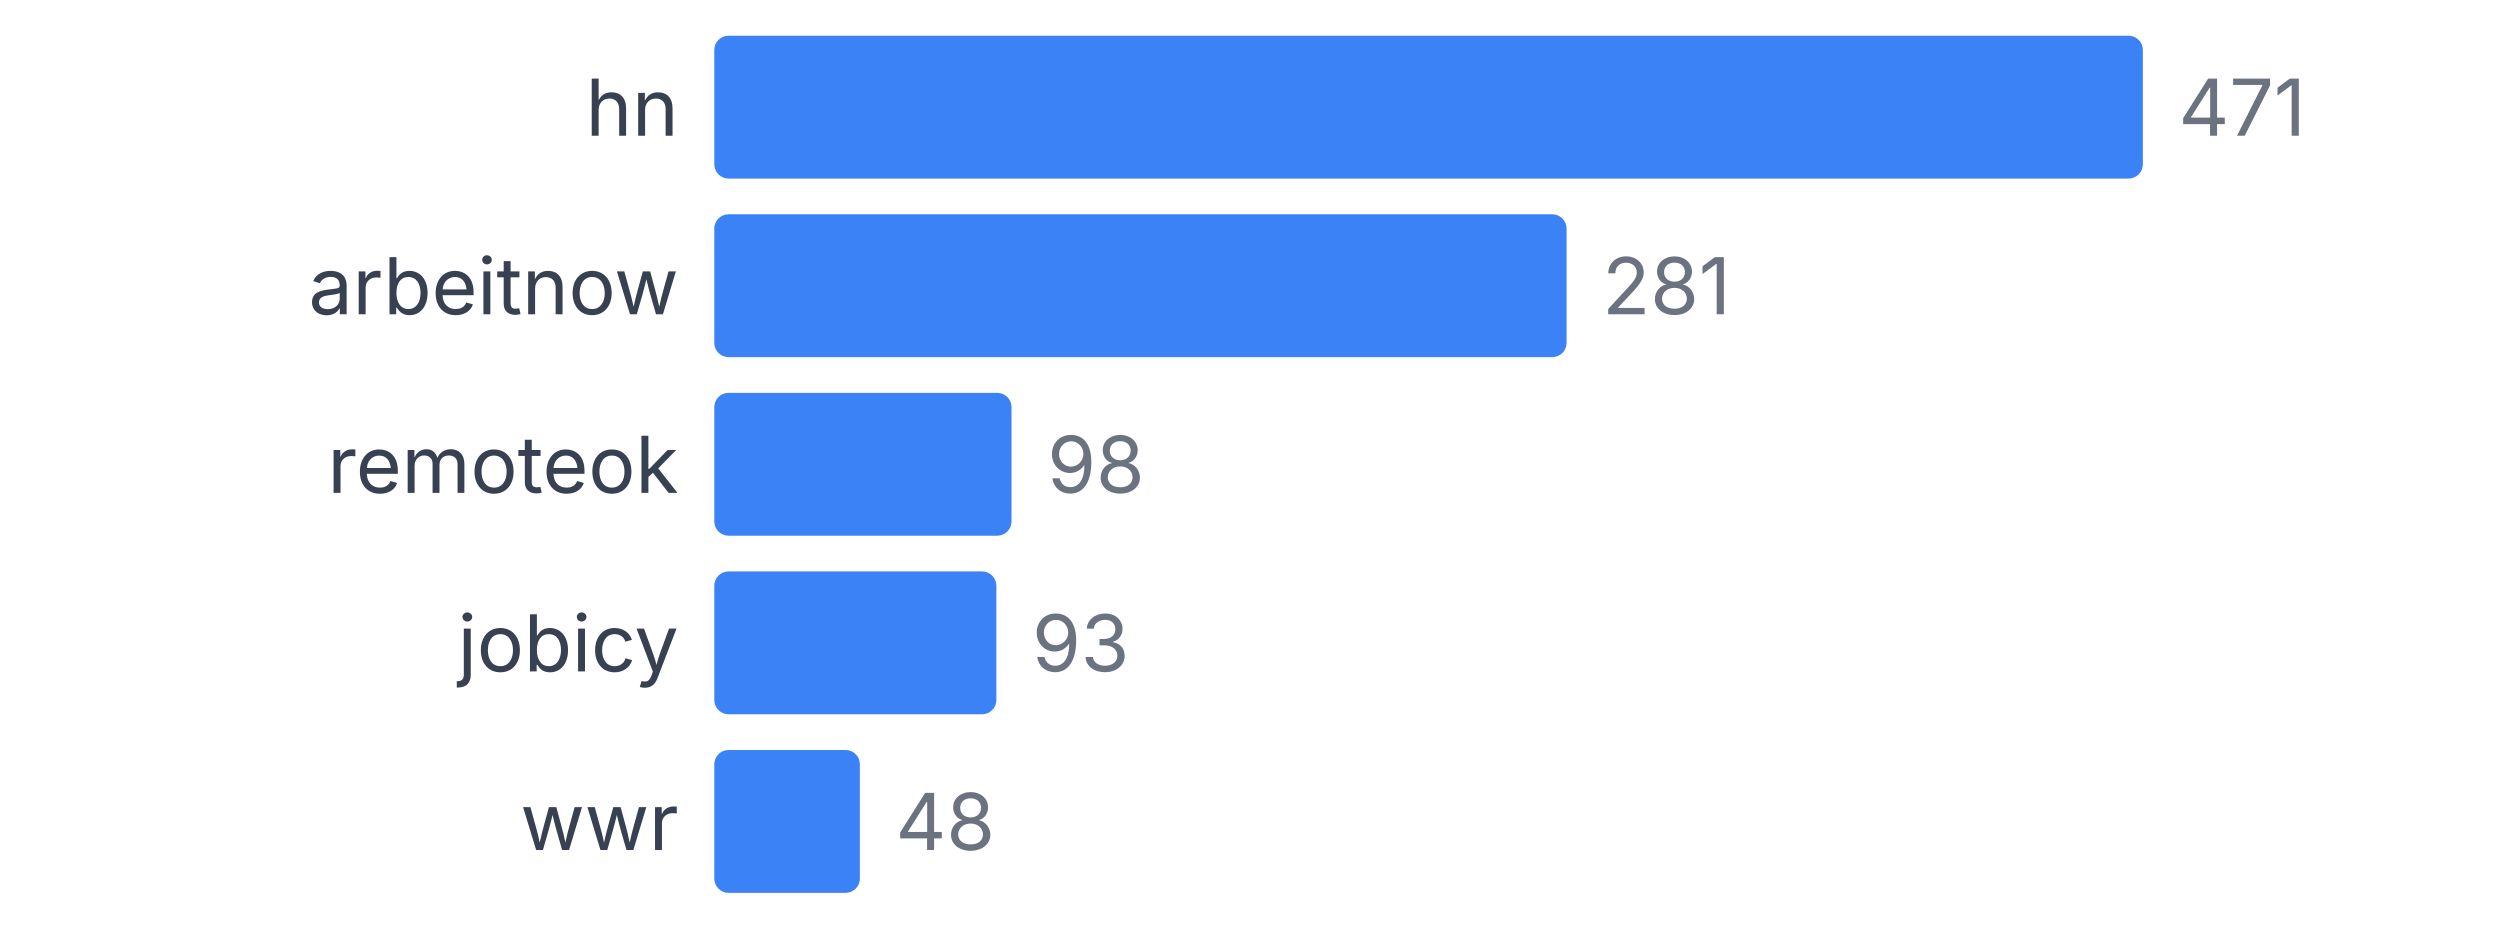
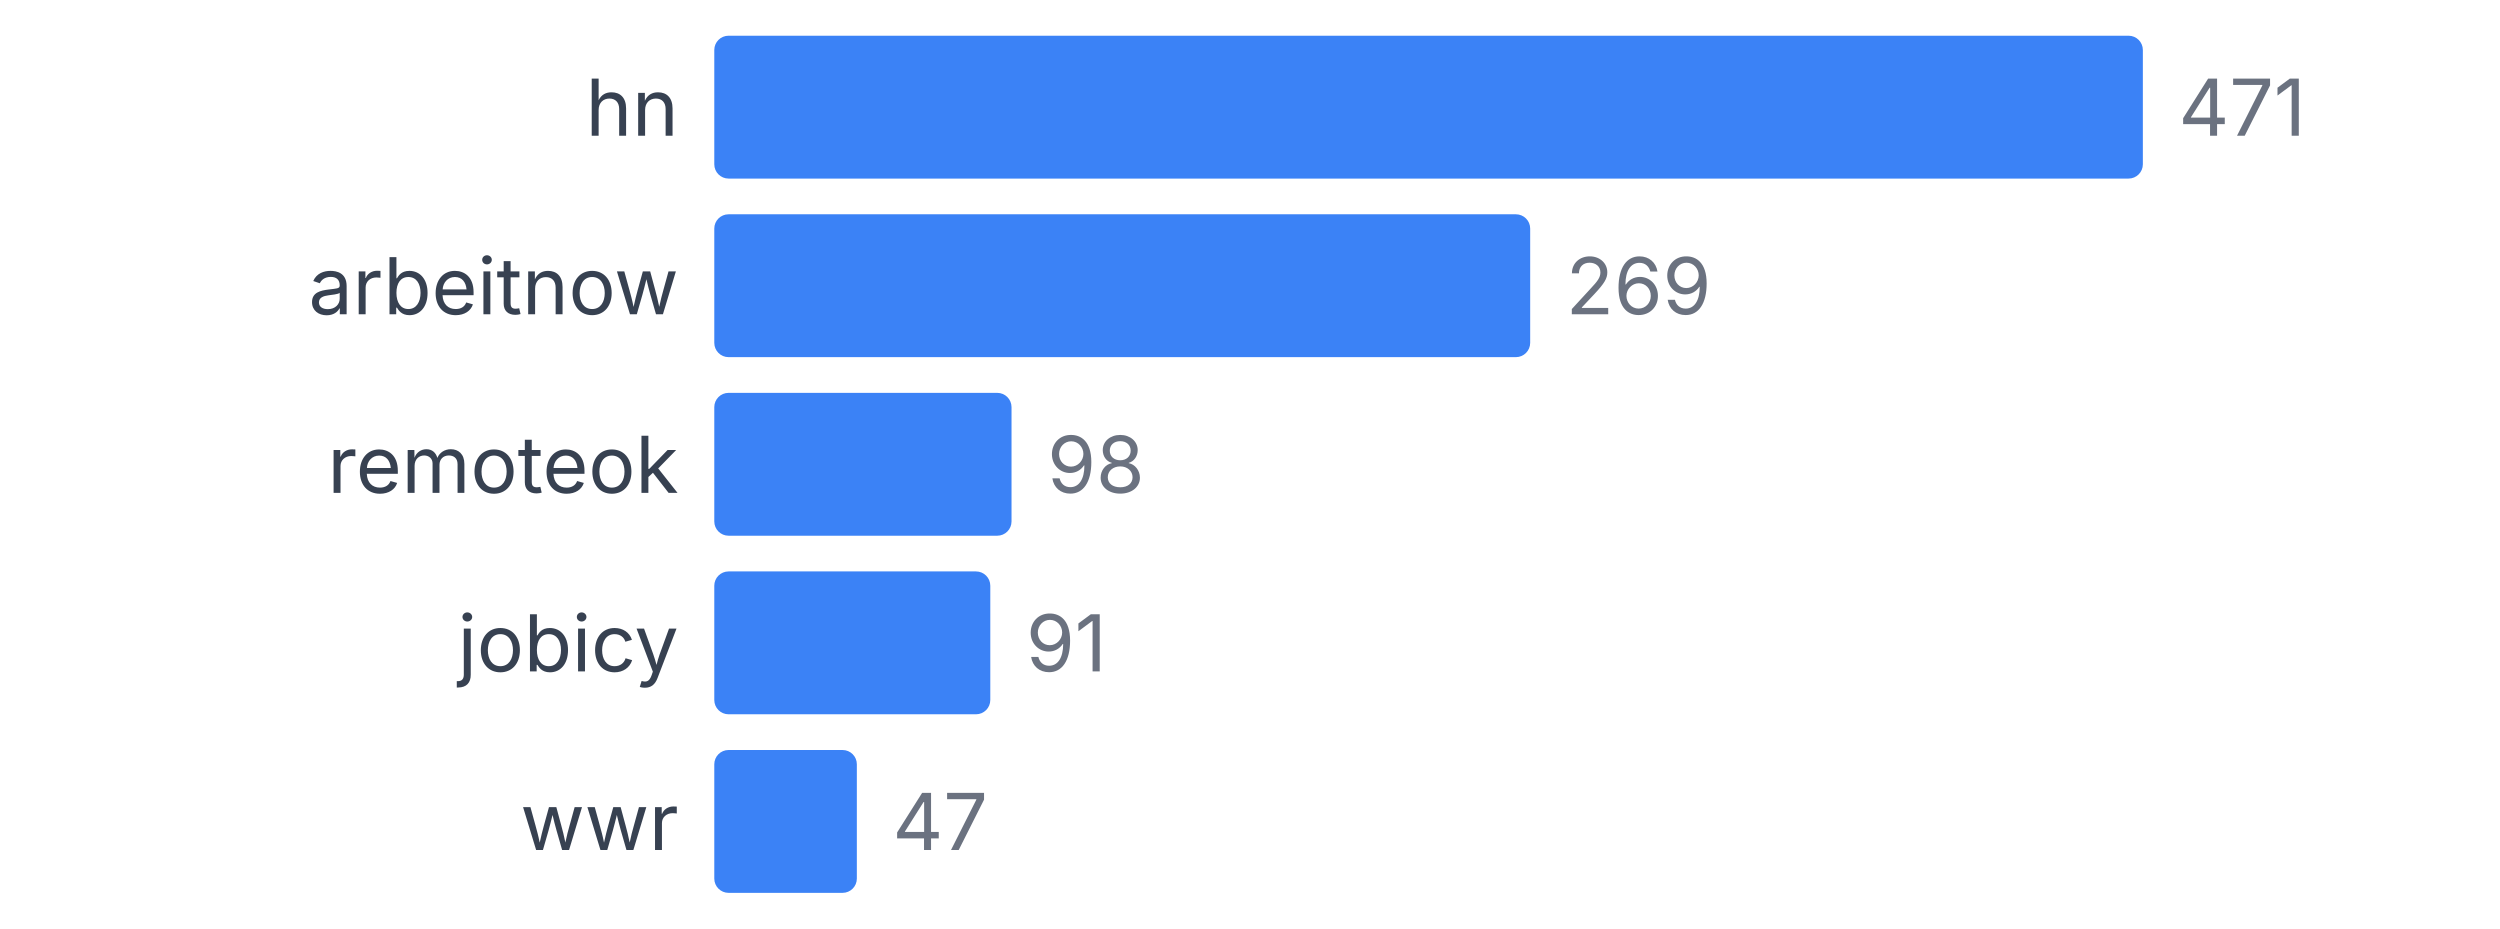
<svg xmlns="http://www.w3.org/2000/svg" width="350" height="130" viewBox="0 0 350 130">
  <style>
    text { font-family: system-ui, -apple-system, sans-serif; }
  </style>
  <text x="95" y="19" text-anchor="end" font-size="11" fill="#374151">hn</text>
  <rect x="100" y="5" width="200" height="20" fill="#3b82f6" rx="2" />
  <text x="305" y="19" font-size="11" fill="#6b7280">471</text>
  <text x="95" y="44" text-anchor="end" font-size="11" fill="#374151">arbeitnow</text>
-   <rect x="100" y="30" width="119.321" height="20" fill="#3b82f6" rx="2" />
-   <text x="224.321" y="44" font-size="11" fill="#6b7280">281</text>
+   <rect x="100" y="30" width="114.225" height="20" fill="#3b82f6" rx="2" />
+   <text x="219.225" y="44" font-size="11" fill="#6b7280">269</text>
  <text x="95" y="69" text-anchor="end" font-size="11" fill="#374151">remoteok</text>
  <rect x="100" y="55" width="41.614" height="20" fill="#3b82f6" rx="2" />
  <text x="146.614" y="69" font-size="11" fill="#6b7280">98</text>
  <text x="95" y="94" text-anchor="end" font-size="11" fill="#374151">jobicy</text>
-   <rect x="100" y="80" width="39.49" height="20" fill="#3b82f6" rx="2" />
-   <text x="144.49" y="94" font-size="11" fill="#6b7280">93</text>
+   <rect x="100" y="80" width="38.641" height="20" fill="#3b82f6" rx="2" />
+   <text x="143.641" y="94" font-size="11" fill="#6b7280">91</text>
  <text x="95" y="119" text-anchor="end" font-size="11" fill="#374151">wwr</text>
-   <rect x="100" y="105" width="20.382" height="20" fill="#3b82f6" rx="2" />
-   <text x="125.382" y="119" font-size="11" fill="#6b7280">48</text>
+   <rect x="100" y="105" width="19.958" height="20" fill="#3b82f6" rx="2" />
+   <text x="124.958" y="119" font-size="11" fill="#6b7280">47</text>
</svg>
